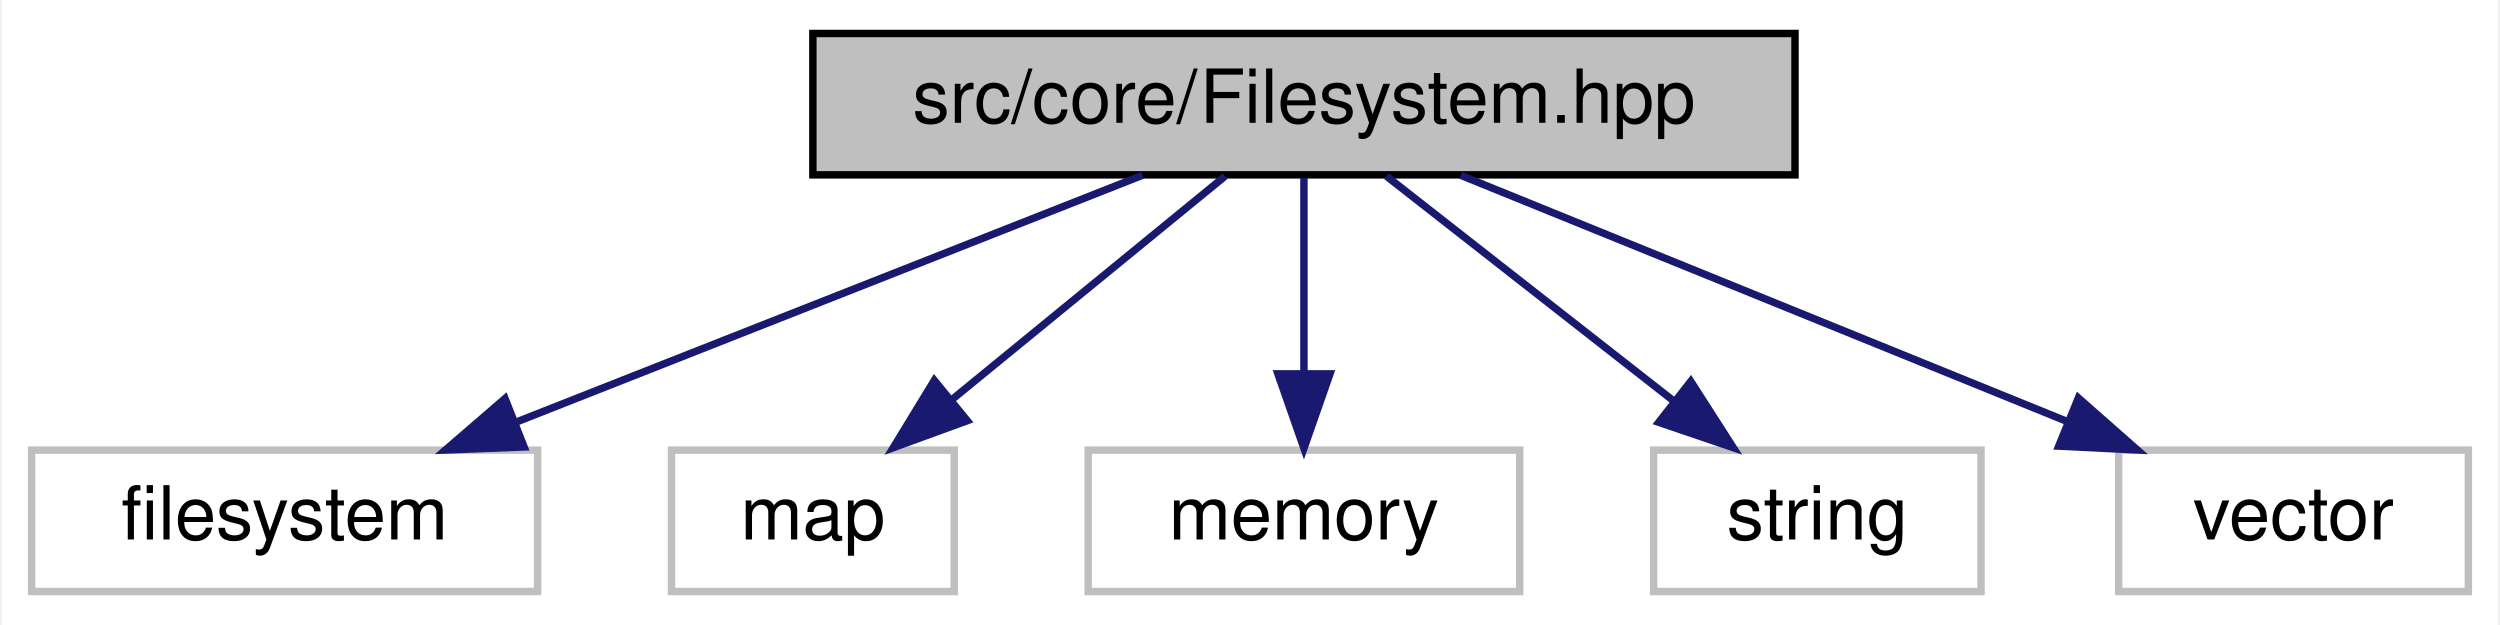
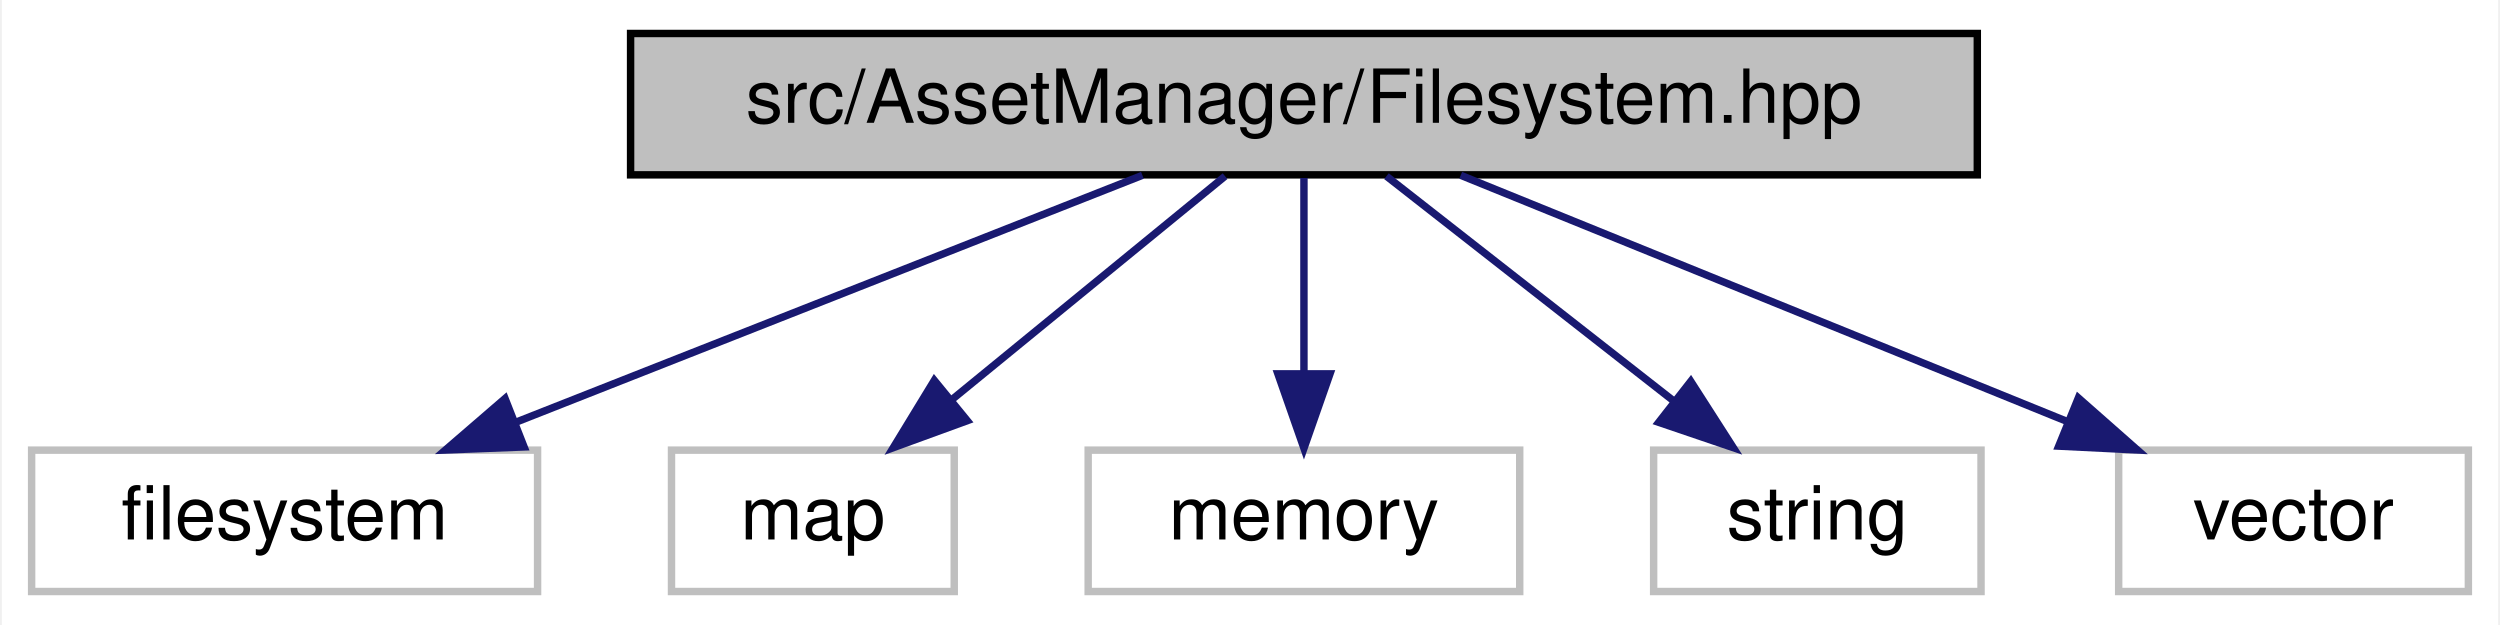
<svg xmlns="http://www.w3.org/2000/svg" xmlns:xlink="http://www.w3.org/1999/xlink" width="336pt" height="84pt" viewBox="0.00 0.00 335.50 84.00">
  <g id="graph0" class="graph" transform="scale(1 1) rotate(0) translate(4 80)">
    <polygon fill="white" stroke="transparent" points="-4,4 -4,-80 331.5,-80 331.5,4 -4,4" />
    <g id="node1" class="node">
      <g id="a_node1">
        <a xlink:title=" ">
-           <polygon fill="#bfbfbf" stroke="black" points="105,-56.5 105,-75.5 237,-75.5 237,-56.5 105,-56.5" />
-           <text text-anchor="middle" x="171" y="-63.5" font-family="Helvetica,sans-Serif" font-size="10.00">src/core/Filesystem.hpp</text>
+           <polygon fill="#bfbfbf" stroke="black" points="80.5,-56.5 80.5,-75.5 261.5,-75.5 261.5,-56.5 80.5,-56.5" />
+           <text text-anchor="middle" x="171" y="-63.5" font-family="Helvetica,sans-Serif" font-size="10.00">src/AssetManager/Filesystem.hpp</text>
        </a>
      </g>
    </g>
    <g id="node2" class="node">
      <g id="a_node2">
        <a xlink:title=" ">
          <polygon fill="white" stroke="#bfbfbf" points="0,-0.5 0,-19.5 68,-19.5 68,-0.5 0,-0.5" />
          <text text-anchor="middle" x="34" y="-7.5" font-family="Helvetica,sans-Serif" font-size="10.00">filesystem</text>
        </a>
      </g>
    </g>
    <g id="edge1" class="edge">
      <path fill="none" stroke="midnightblue" d="M149.29,-56.44C126.65,-47.52 90.93,-33.44 65.25,-23.32" />
      <polygon fill="midnightblue" stroke="midnightblue" points="66.19,-19.93 55.61,-19.52 63.63,-26.44 66.19,-19.93" />
    </g>
    <g id="node3" class="node">
      <g id="a_node3">
        <a xlink:title=" ">
          <polygon fill="white" stroke="#bfbfbf" points="86,-0.5 86,-19.5 124,-19.5 124,-0.5 86,-0.5" />
          <text text-anchor="middle" x="105" y="-7.5" font-family="Helvetica,sans-Serif" font-size="10.00">map</text>
        </a>
      </g>
    </g>
    <g id="edge2" class="edge">
      <path fill="none" stroke="midnightblue" d="M160.4,-56.32C150.54,-48.26 135.65,-36.08 123.78,-26.37" />
      <polygon fill="midnightblue" stroke="midnightblue" points="125.75,-23.46 115.8,-19.83 121.32,-28.88 125.75,-23.46" />
    </g>
    <g id="node4" class="node">
      <g id="a_node4">
        <a xlink:title=" ">
          <polygon fill="white" stroke="#bfbfbf" points="142,-0.5 142,-19.5 200,-19.5 200,-0.5 142,-0.5" />
          <text text-anchor="middle" x="171" y="-7.5" font-family="Helvetica,sans-Serif" font-size="10.00">memory</text>
        </a>
      </g>
    </g>
    <g id="edge3" class="edge">
      <path fill="none" stroke="midnightblue" d="M171,-56.08C171,-49.01 171,-38.86 171,-29.99" />
      <polygon fill="midnightblue" stroke="midnightblue" points="174.5,-29.75 171,-19.75 167.5,-29.75 174.5,-29.75" />
    </g>
    <g id="node5" class="node">
      <g id="a_node5">
        <a xlink:title=" ">
          <polygon fill="white" stroke="#bfbfbf" points="218,-0.5 218,-19.5 262,-19.5 262,-0.5 218,-0.5" />
          <text text-anchor="middle" x="240" y="-7.5" font-family="Helvetica,sans-Serif" font-size="10.00">string</text>
        </a>
      </g>
    </g>
    <g id="edge4" class="edge">
      <path fill="none" stroke="midnightblue" d="M182.09,-56.32C192.49,-48.18 208.26,-35.84 220.72,-26.09" />
      <polygon fill="midnightblue" stroke="midnightblue" points="222.99,-28.75 228.71,-19.83 218.68,-23.24 222.99,-28.75" />
    </g>
    <g id="node6" class="node">
      <g id="a_node6">
        <a xlink:title=" ">
          <polygon fill="white" stroke="#bfbfbf" points="280.5,-0.5 280.5,-19.5 327.5,-19.5 327.5,-0.5 280.5,-0.5" />
          <text text-anchor="middle" x="304" y="-7.5" font-family="Helvetica,sans-Serif" font-size="10.00">vector</text>
        </a>
      </g>
    </g>
    <g id="edge5" class="edge">
      <path fill="none" stroke="midnightblue" d="M192.07,-56.44C214.06,-47.52 248.73,-33.44 273.66,-23.32" />
      <polygon fill="midnightblue" stroke="midnightblue" points="275.08,-26.52 283.02,-19.52 272.44,-20.04 275.08,-26.52" />
    </g>
  </g>
</svg>
